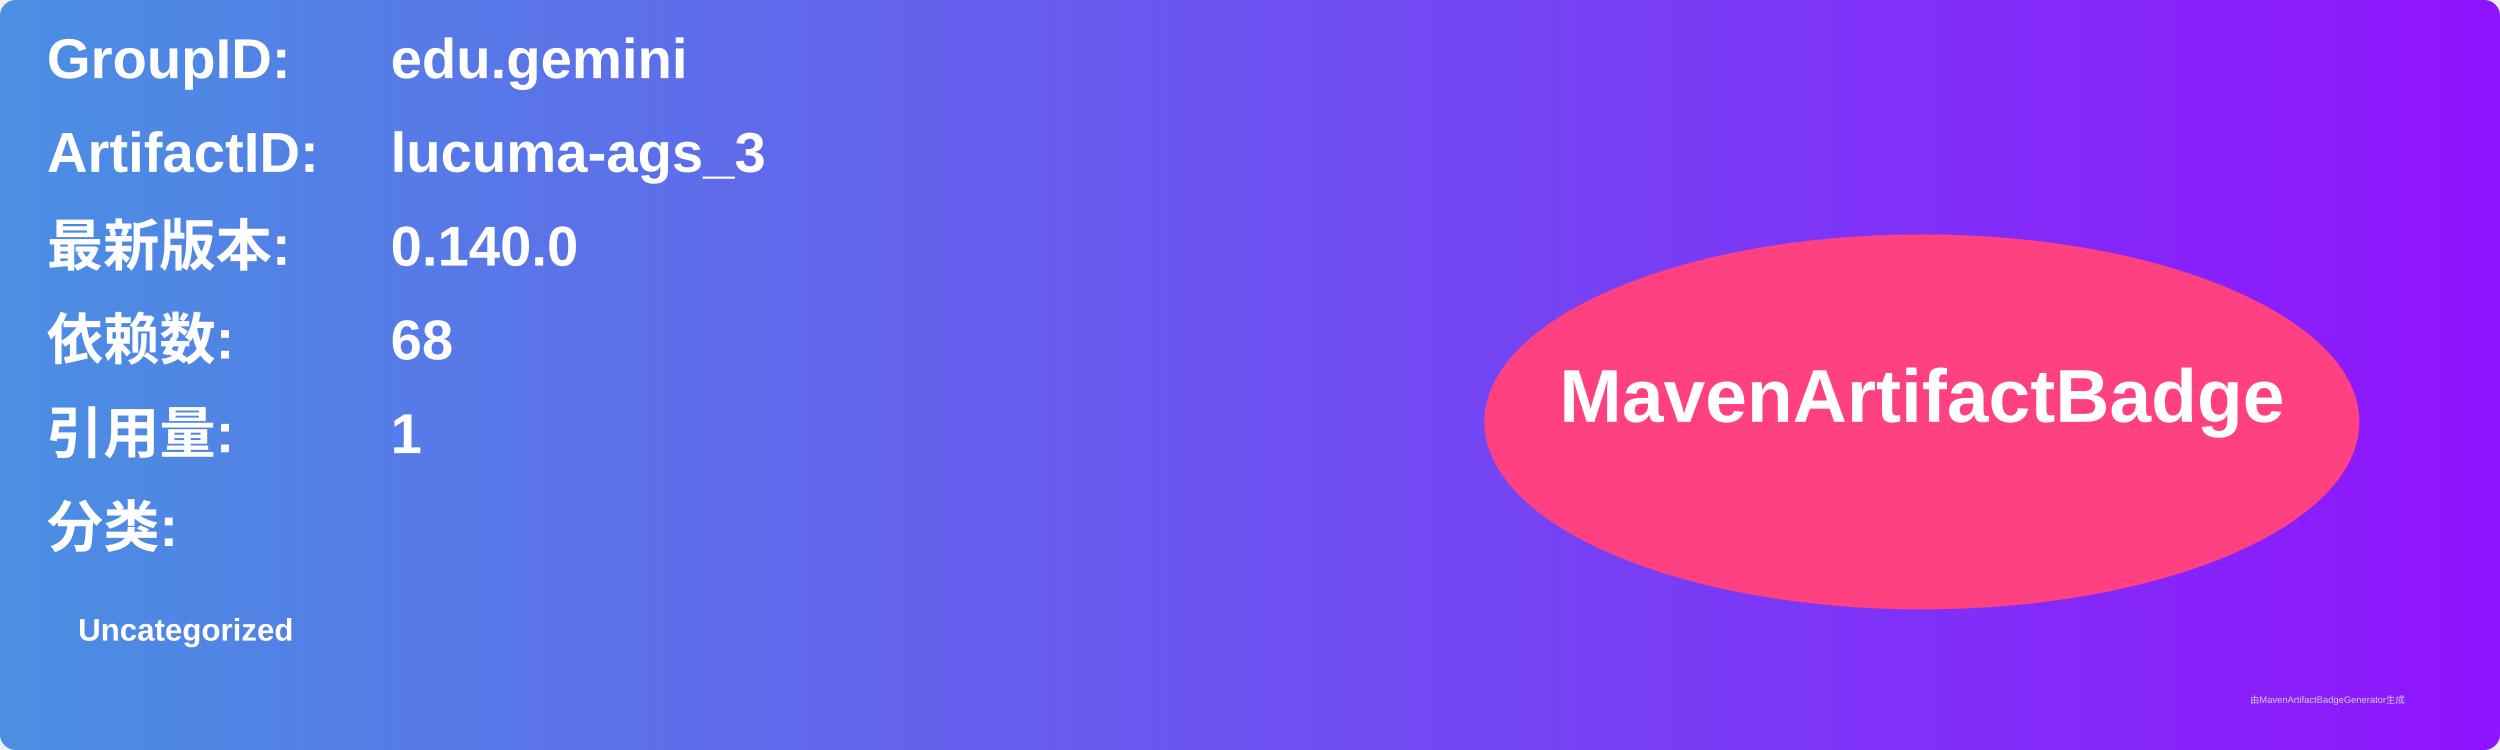
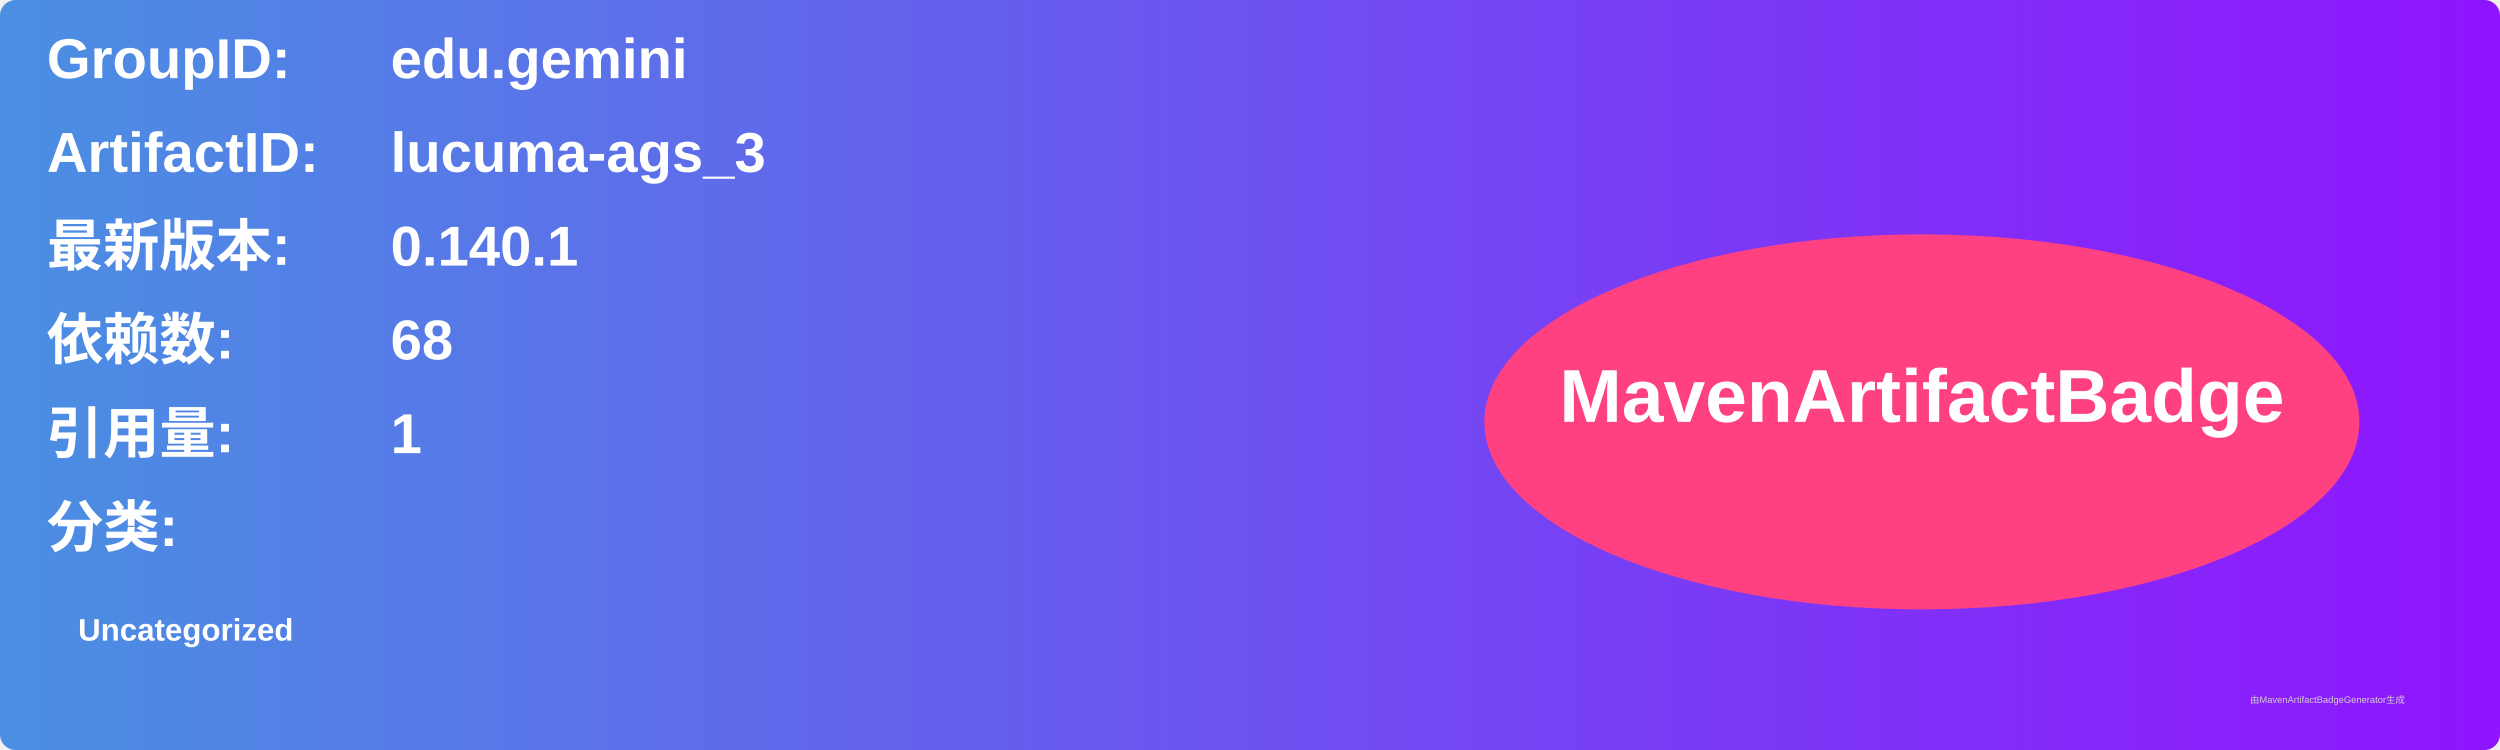
<svg xmlns="http://www.w3.org/2000/svg" width="800" height="240" viewBox="0 0 800 240">
  <linearGradient id="grad" x1="0%" y1="0%" x2="100%" y2="0%">
    <stop offset="0%" stop-color="#4a90e2" />
    <stop offset="100%" stop-color="#9013fe" />
  </linearGradient>
  <rect width="100%" height="100%" rx="5" ry="5" fill="url(#grad)" />
  <g transform="translate(15, 15)">
    <text x="0" y="10" font-family="Arial" font-size="18" fill="white" font-weight="bold" width="260">GroupID:</text>
    <text x="110" y="10" font-family="Arial" font-size="18" fill="white" font-weight="bold" width="460">edu.gemini</text>
    <text x="0" y="40" font-family="Arial" font-size="18" fill="white" font-weight="bold" width="260">ArtifactID:</text>
    <text x="110" y="40" font-family="Arial" font-size="18" fill="white" font-weight="bold" width="460">lucuma-ags_3</text>
    <text x="0" y="70" font-family="Arial" font-size="18" fill="white" font-weight="bold">最新版本:</text>
    <text x="110" y="70" font-family="Arial" font-size="18" fill="white" font-weight="bold">
-       <tspan font-weight="bold">0.140.0</tspan>
+       <tspan font-weight="bold">0.140.1</tspan>
    </text>
    <text x="0" y="100" font-family="Arial" font-size="18" fill="white" font-weight="bold">依赖数: </text>
    <text x="110" y="100" font-family="Arial" font-size="18" fill="white">
      <tspan font-weight="bold">68</tspan>
    </text>
    <text x="0" y="130" font-family="Arial" font-size="18" fill="white" font-weight="bold">引用量: </text>
    <text x="110" y="130" font-family="Arial" font-size="18" fill="white">
      <tspan font-weight="bold">1</tspan>
    </text>
    <text x="0" y="160" font-family="Arial" font-size="18" fill="white" font-weight="bold">分类:</text>
    <text x="10" y="190" font-family="Arial" font-size="10" fill="white">
      <tspan font-weight="bold">Uncategorized</tspan>
    </text>
    <ellipse cx="600" cy="120" rx="140" ry="60" fill="#ff4081" />
    <text x="600" y="120" text-anchor="middle" font-family="Arial" font-size="24" fill="white" font-weight="bold">MavenArtifactBadge</text>
  </g>
  <text x="720" y="225" font-family="Arial" font-size="3" fill="#d0d0d0">由MavenArtifactBadgeGenerator生成</text>
</svg>
